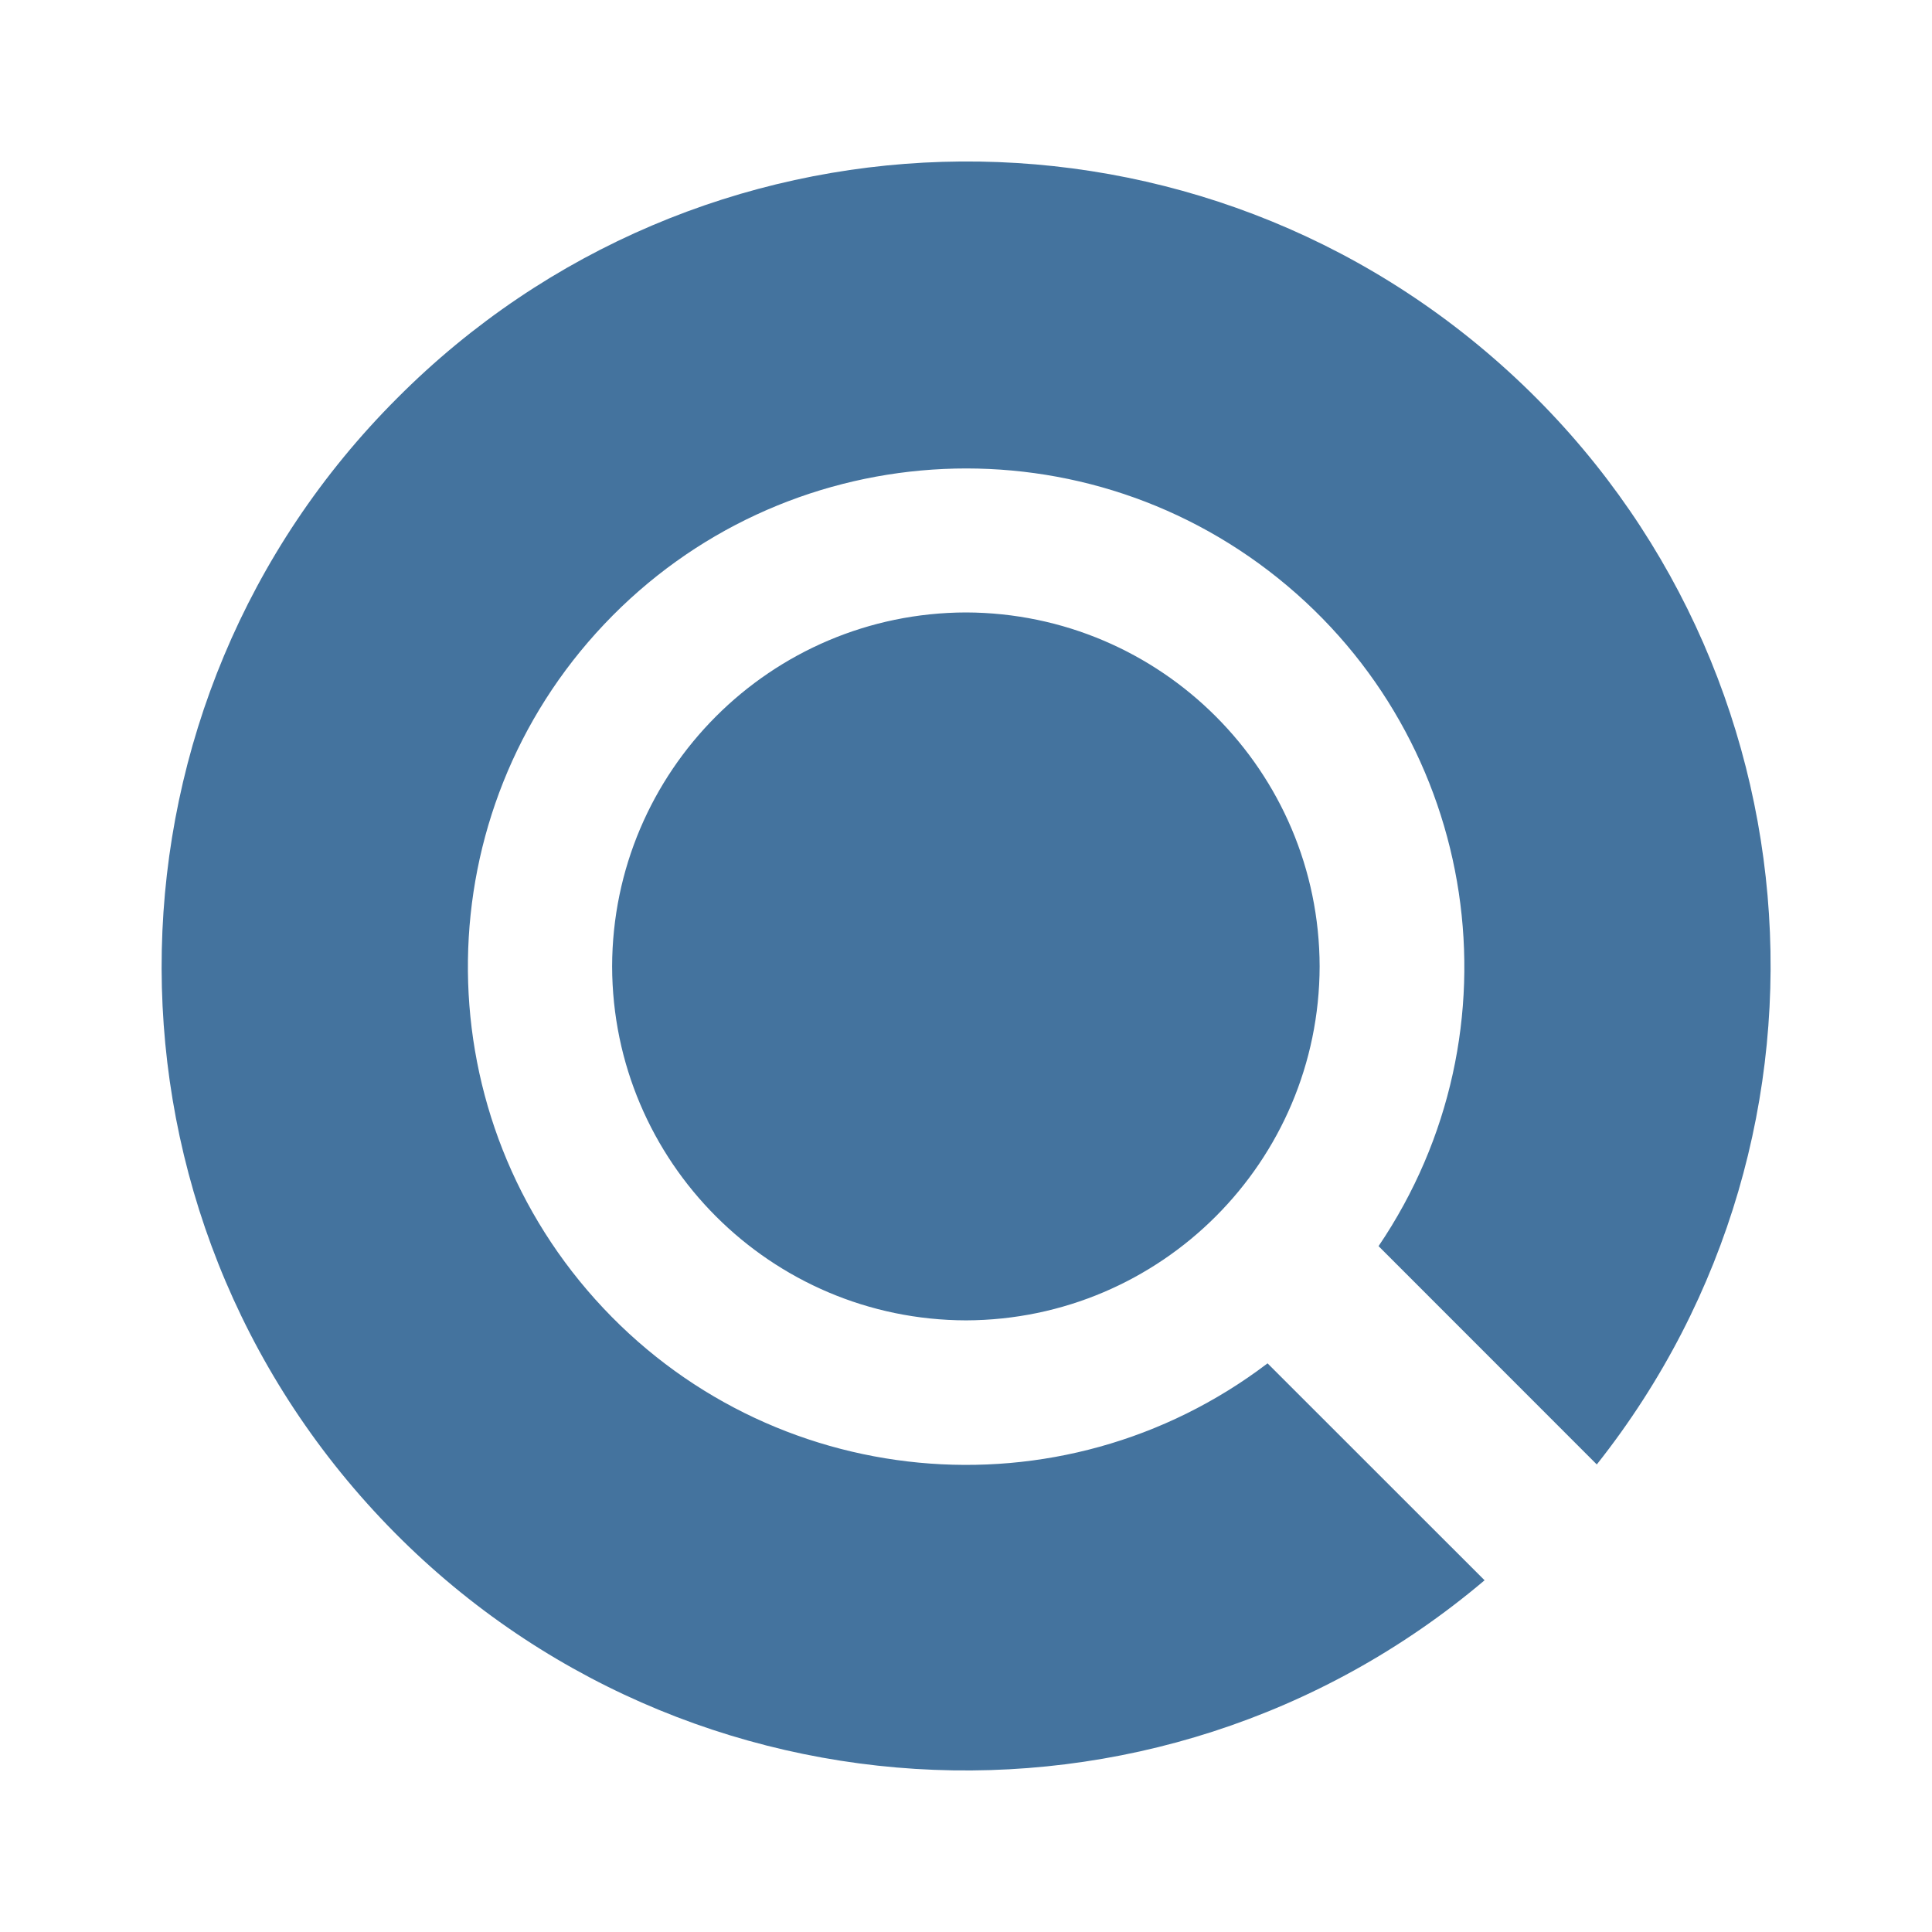
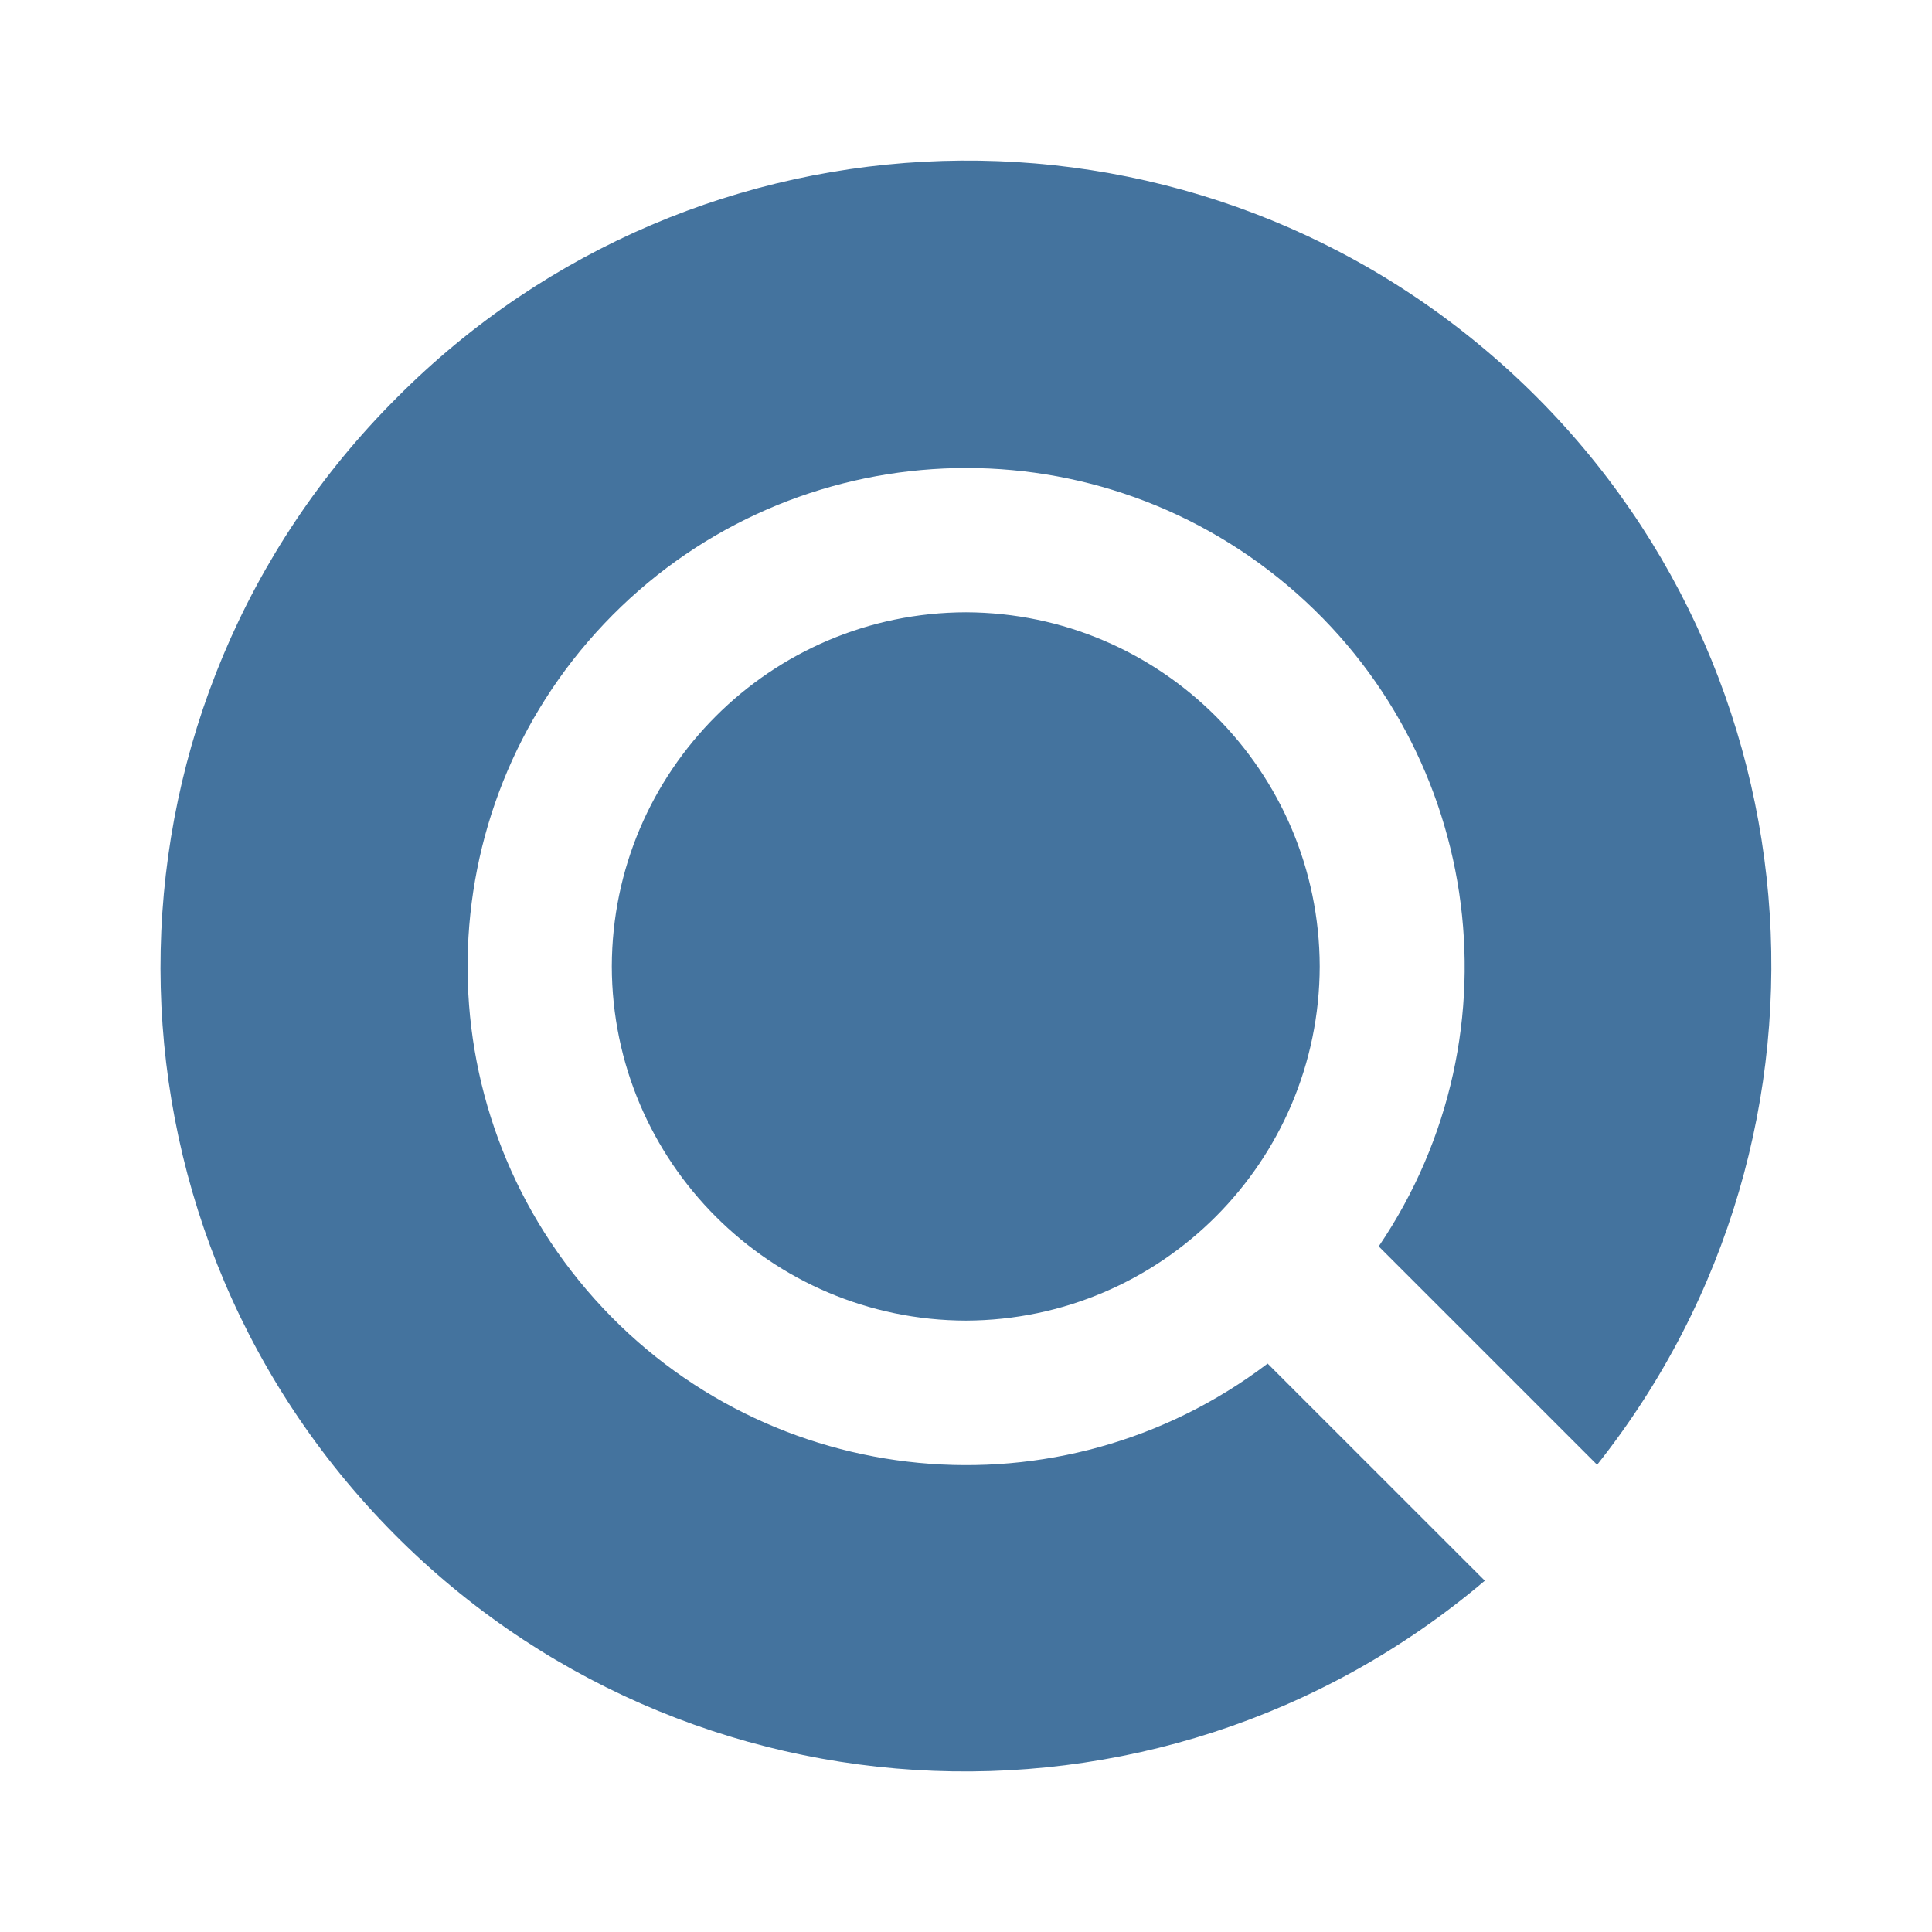
<svg xmlns="http://www.w3.org/2000/svg" viewBox="0 0 24 24">
-   <path fill="#44739e" d="M16.393 12.005a4.407 4.407 0 0 1-4.392 4.397 4.407 4.407 0 0 1-4.397-4.397 4.407 4.407 0 0 1 4.397-4.397 4.407 4.407 0 0 1 4.392 4.397m3.443 6.187A9.985 9.985 0 0 0 4.935 4.945a9.985 9.985 0 0 0 13.507 14.686l-2.696-2.695a6.189 6.189 0 1 1 1.379-1.456Z" />
+   <path fill="#44739e" d="M16.394 12.005a4.41 4.41 0 0 1-4.394 4.4 4.41 4.41 0 0 1-4.4-4.4A4.41 4.41 0 0 1 12 7.606a4.41 4.41 0 0 1 4.394 4.399m3.446 6.191A9.991 9.991 0 0 0 4.929 4.941a9.991 9.991 0 0 0 13.516 14.695l-2.698-2.697a6.193 6.193 0 1 1 1.38-1.456Z" />
</svg>
